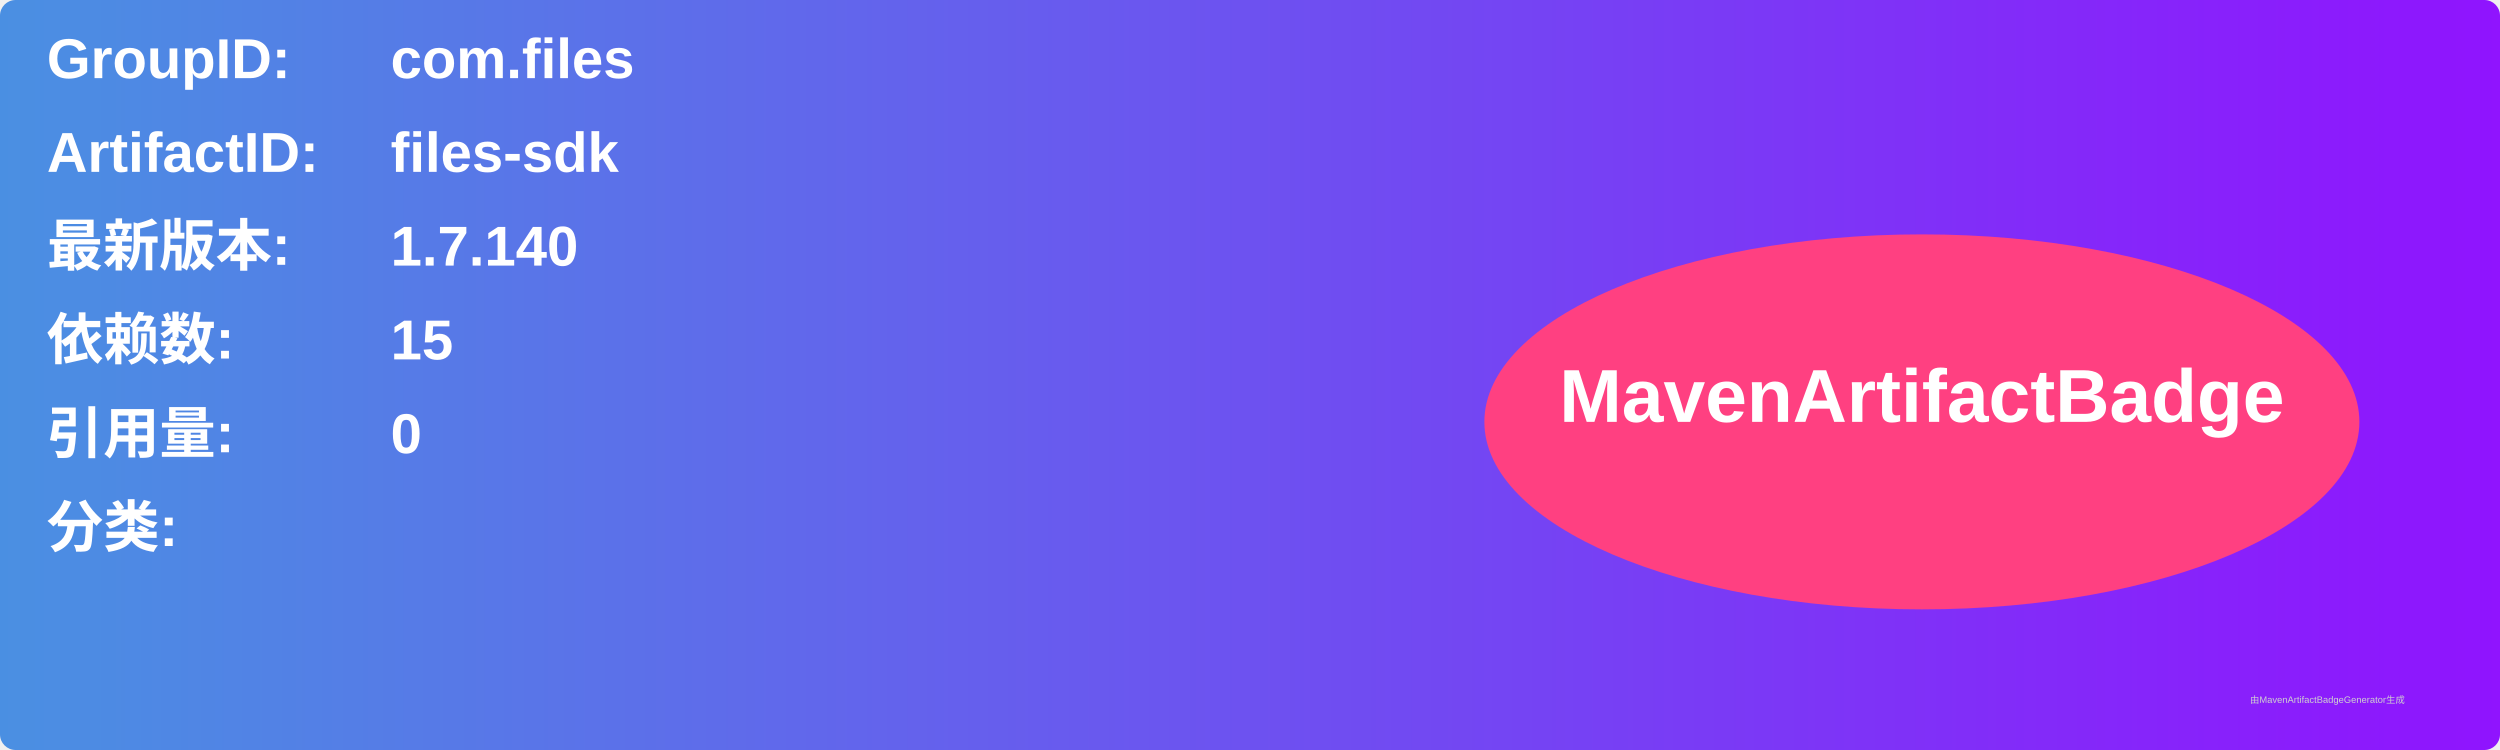
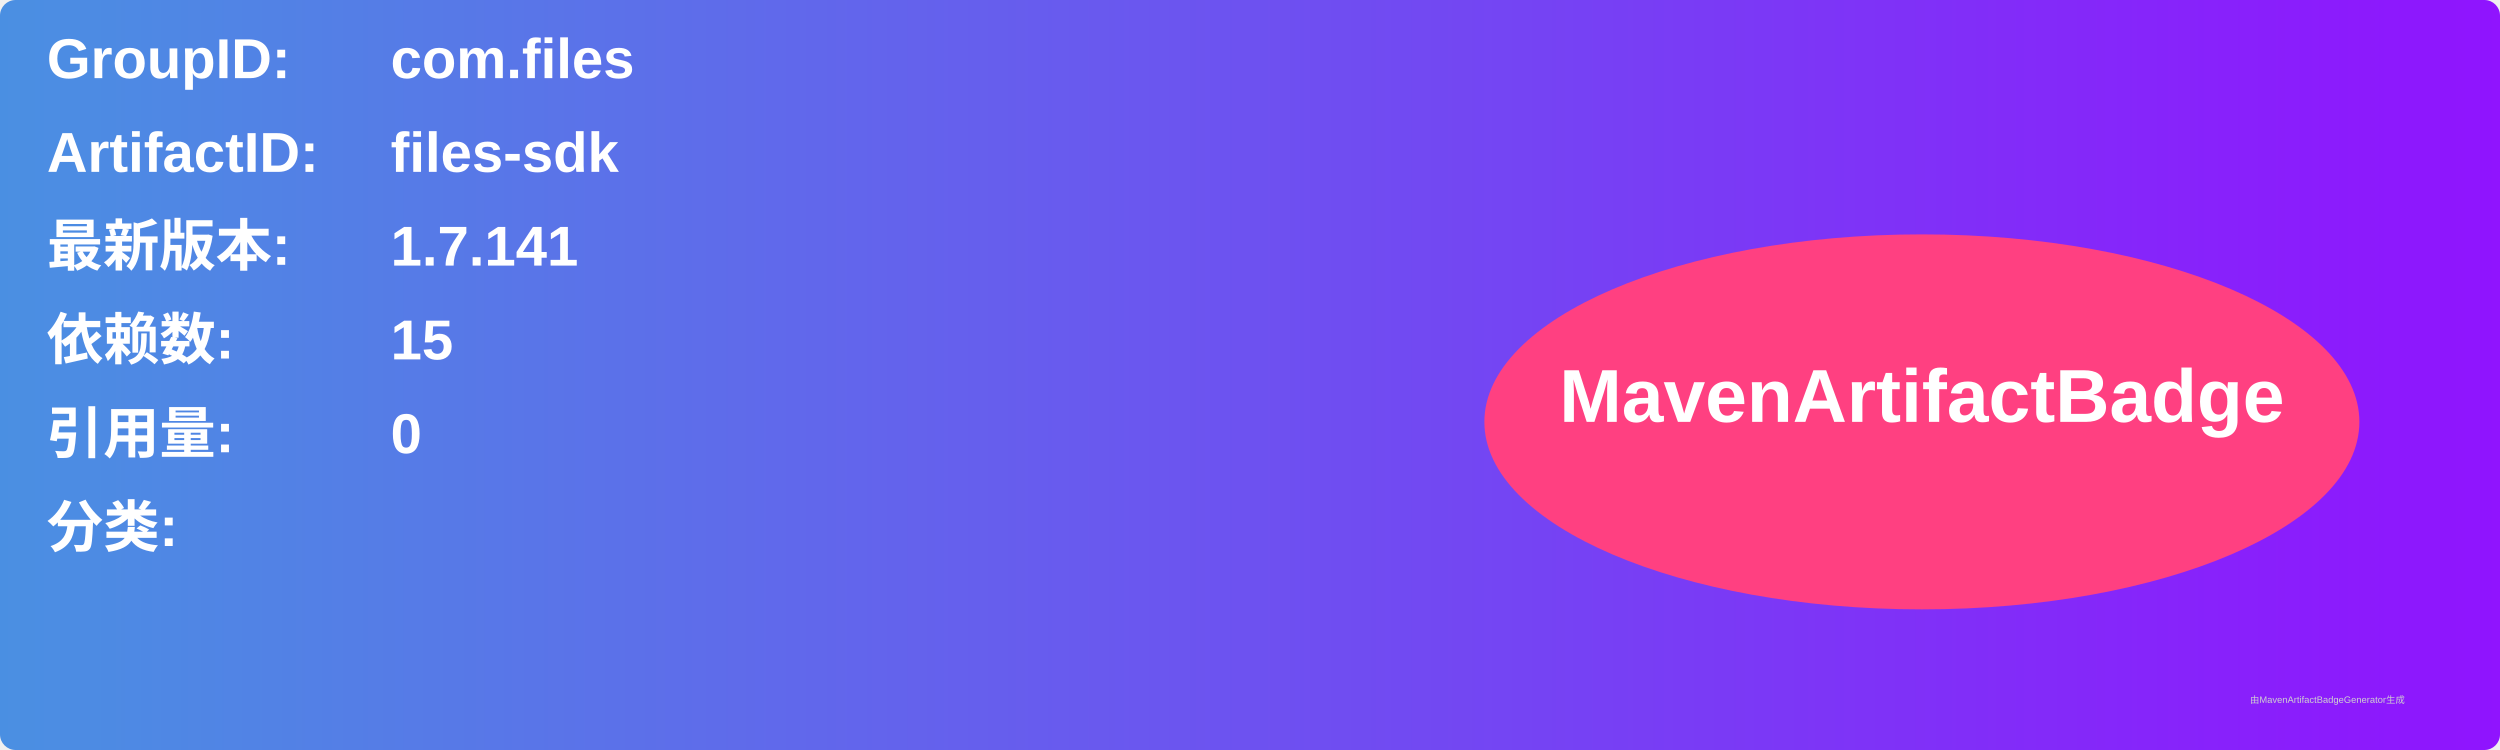
<svg xmlns="http://www.w3.org/2000/svg" width="800" height="240" viewBox="0 0 800 240">
  <linearGradient id="grad" x1="0%" y1="0%" x2="100%" y2="0%">
    <stop offset="0%" stop-color="#4a90e2" />
    <stop offset="100%" stop-color="#9013fe" />
  </linearGradient>
  <rect width="100%" height="100%" rx="5" ry="5" fill="url(#grad)" />
  <g transform="translate(15, 15)">
    <text x="0" y="10" font-family="Arial" font-size="18" fill="white" font-weight="bold" width="260">GroupID:</text>
    <text x="110" y="10" font-family="Arial" font-size="18" fill="white" font-weight="bold" width="460">com.files</text>
    <text x="0" y="40" font-family="Arial" font-size="18" fill="white" font-weight="bold" width="260">ArtifactID:</text>
    <text x="110" y="40" font-family="Arial" font-size="18" fill="white" font-weight="bold" width="460">files-sdk</text>
    <text x="0" y="70" font-family="Arial" font-size="18" fill="white" font-weight="bold">最新版本:</text>
    <text x="110" y="70" font-family="Arial" font-size="18" fill="white" font-weight="bold">
-       <tspan font-weight="bold">1.7.140</tspan>
+       <tspan font-weight="bold">1.7.141</tspan>
    </text>
    <text x="0" y="100" font-family="Arial" font-size="18" fill="white" font-weight="bold">依赖数: </text>
    <text x="110" y="100" font-family="Arial" font-size="18" fill="white">
      <tspan font-weight="bold">15</tspan>
    </text>
    <text x="0" y="130" font-family="Arial" font-size="18" fill="white" font-weight="bold">引用量: </text>
    <text x="110" y="130" font-family="Arial" font-size="18" fill="white">
      <tspan font-weight="bold">0</tspan>
    </text>
    <text x="0" y="160" font-family="Arial" font-size="18" fill="white" font-weight="bold">分类:</text>
    <text x="10" y="190" font-family="Arial" font-size="10" fill="white">
      <tspan font-weight="bold" />
    </text>
    <ellipse cx="600" cy="120" rx="140" ry="60" fill="#ff4081" />
    <text x="600" y="120" text-anchor="middle" font-family="Arial" font-size="24" fill="white" font-weight="bold">MavenArtifactBadge</text>
  </g>
  <text x="720" y="225" font-family="Arial" font-size="3" fill="#d0d0d0">由MavenArtifactBadgeGenerator生成</text>
</svg>
